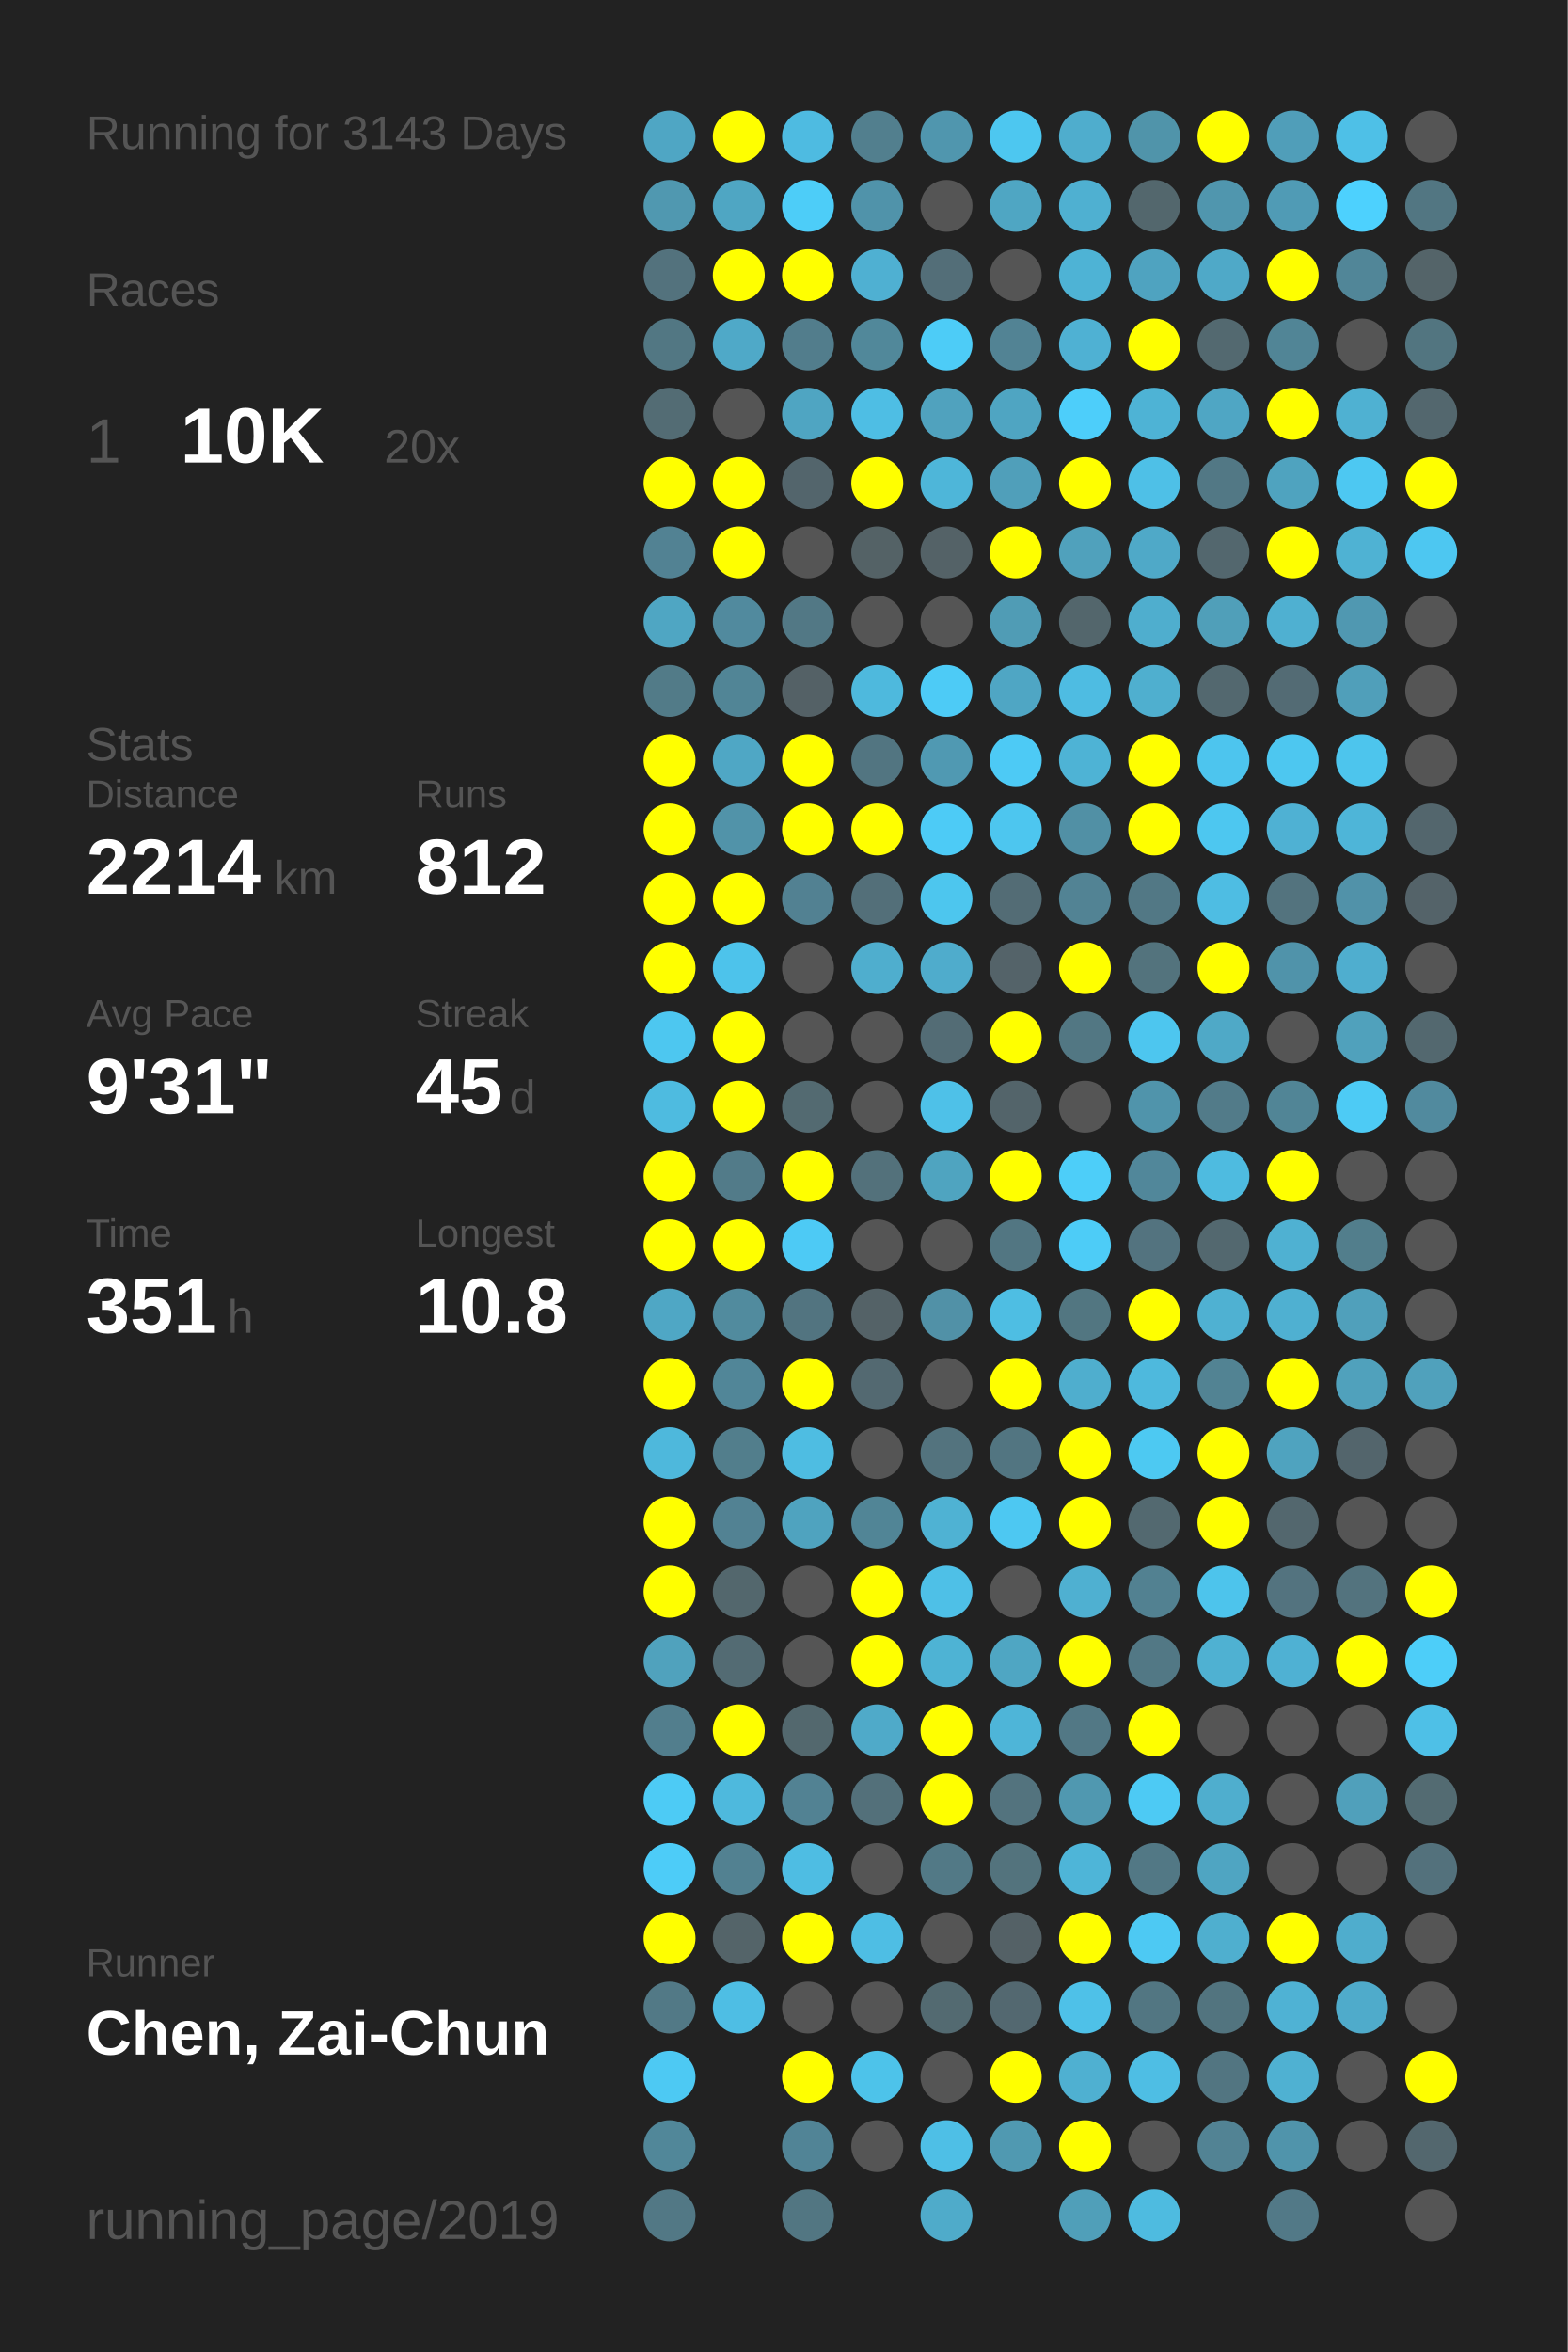
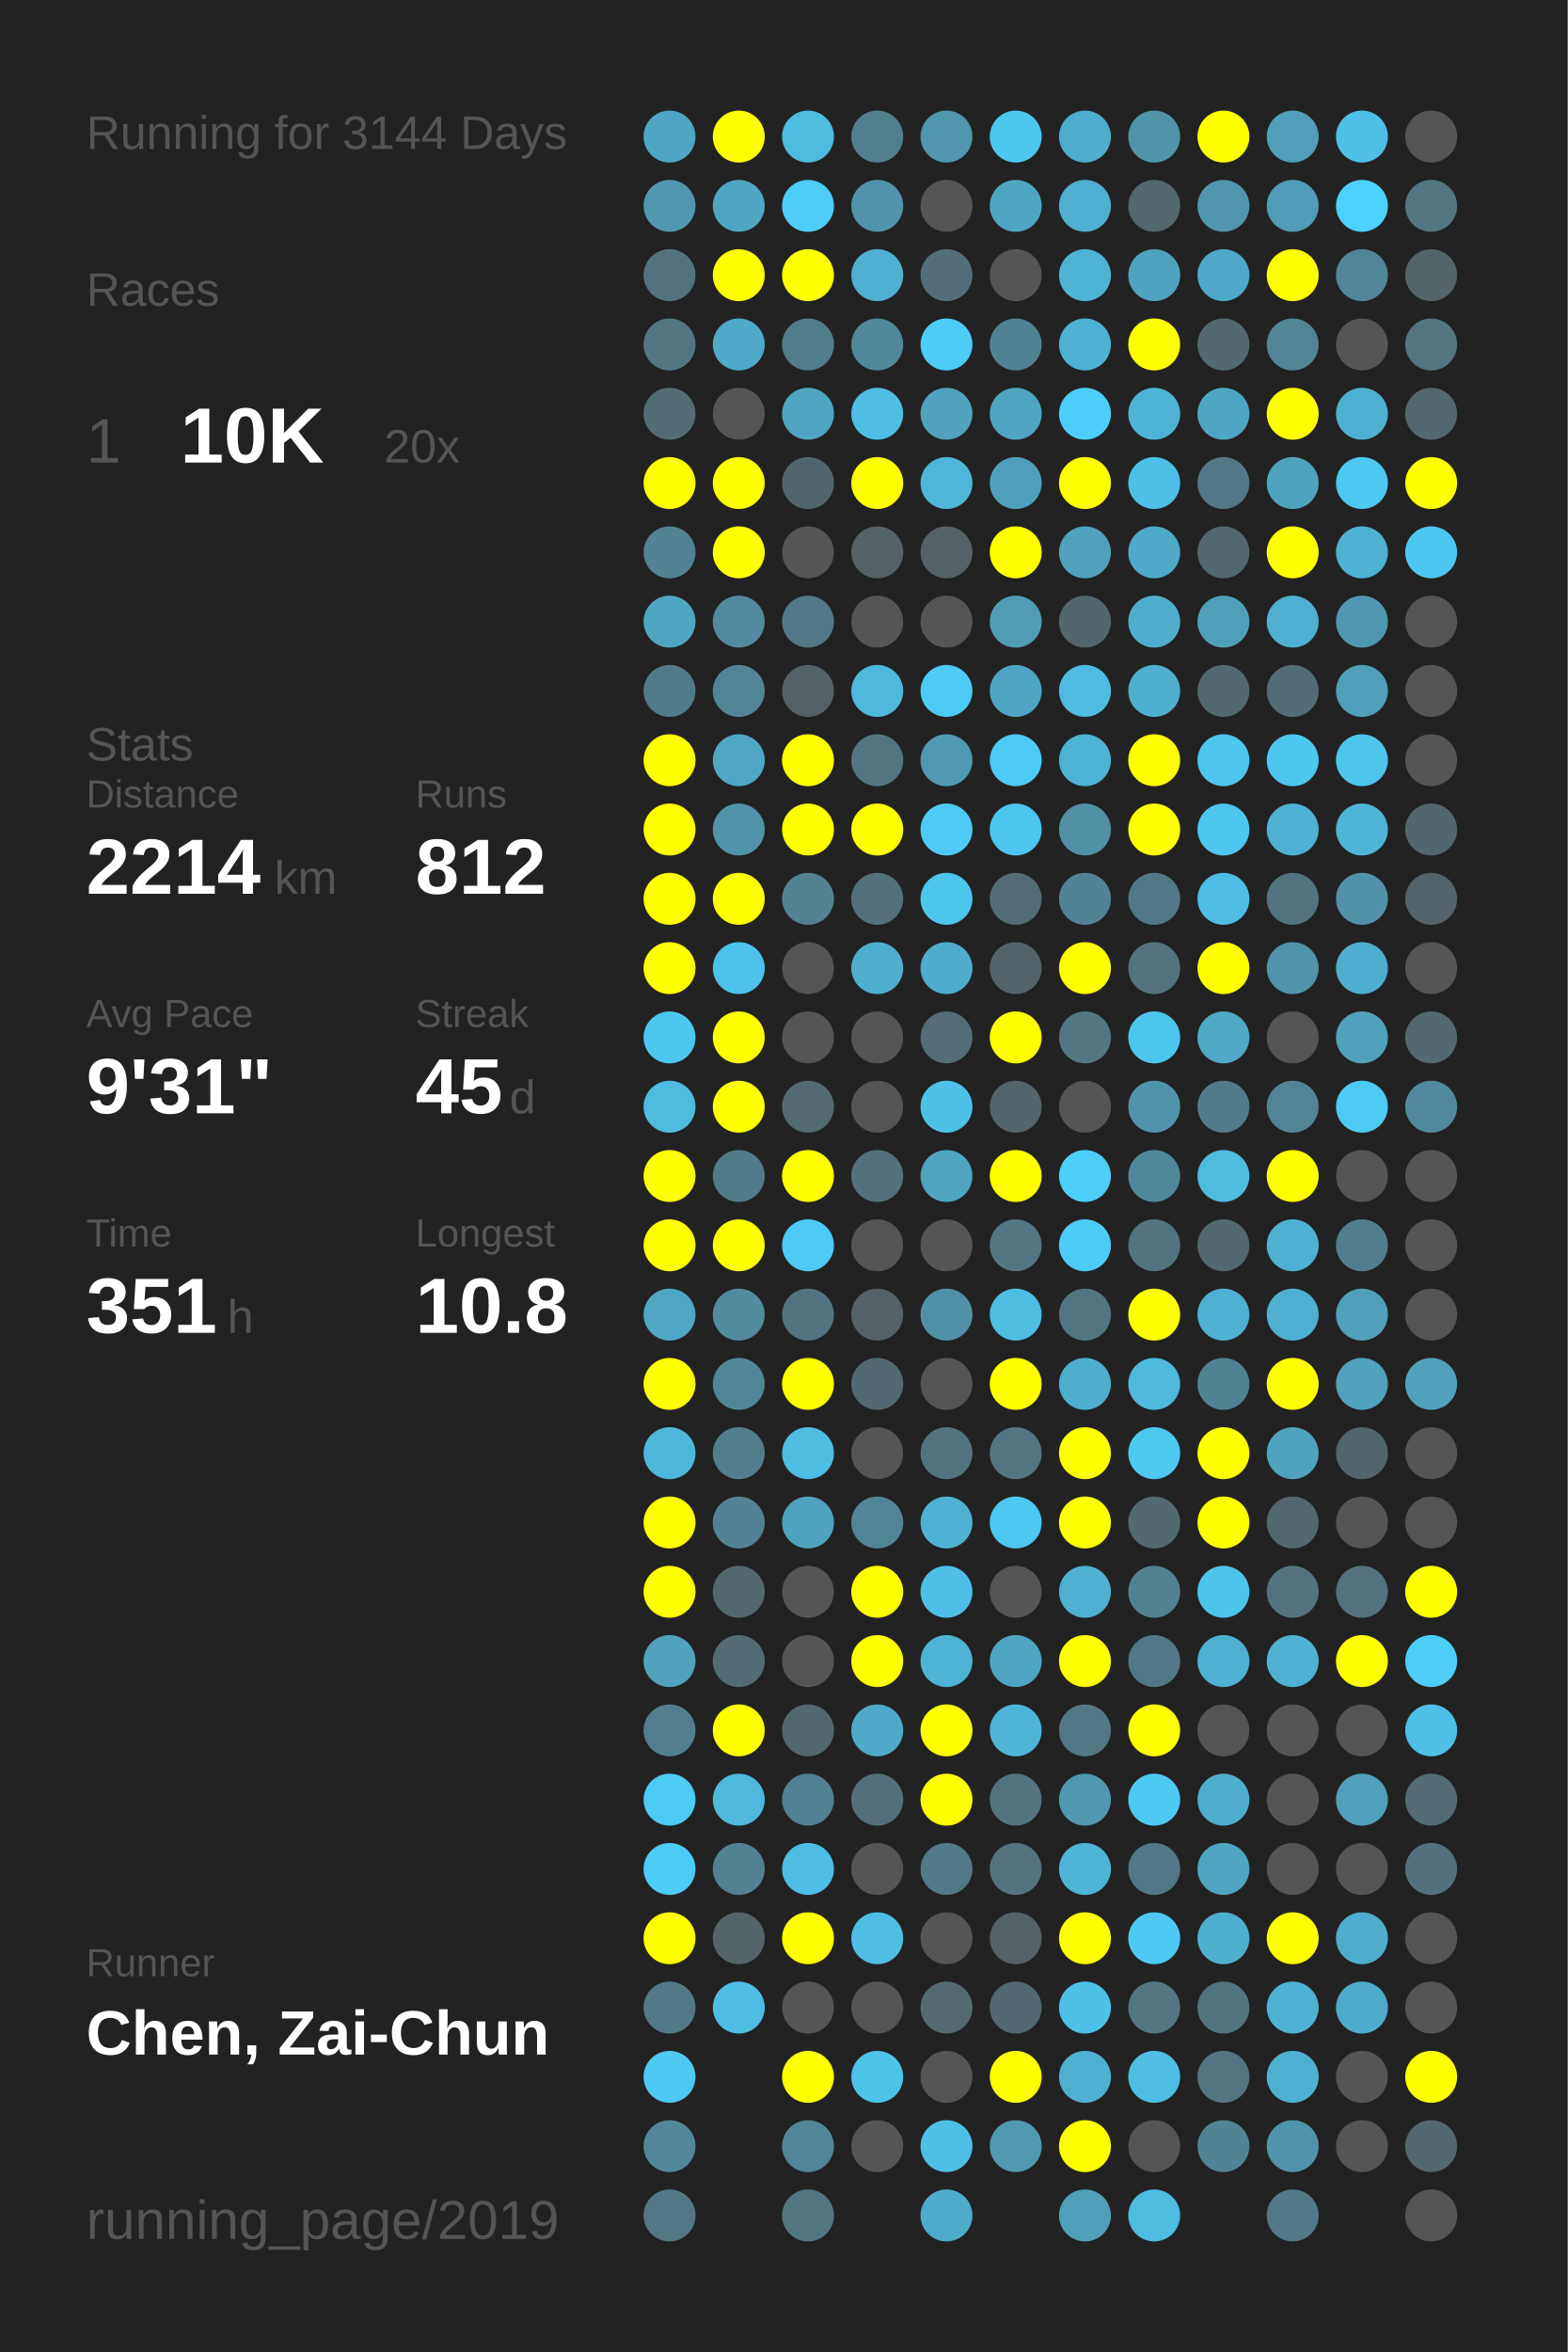
<svg xmlns="http://www.w3.org/2000/svg" baseProfile="full" height="300mm" version="1.1" viewBox="0,0,200,300" width="200mm">
  <defs />
  <rect fill="#222222" height="300" width="200" x="0" y="0" />
-   <text fill="#555555" style="font-size:6px; font-family:Arial;" x="11" y="19">Running for 3143 Days</text>
+   <text fill="#555555" style="font-size:6px; font-family:Arial;" x="11" y="19">Running for 3144 Days</text>
  <text fill="#555555" style="font-size:6px; font-family:Arial;" x="11" y="39">Races</text>
  <text fill="#555555" style="font-size:8px; font-family:Arial;" x="11" y="59">1</text>
  <text fill="#FFFFFF" style="font-size:10px; font-family:Arial; font-weight:bold;" x="23" y="59">10K</text>
  <text fill="#555555" style="font-size:6px; font-family:Arial;" x="49" y="59">20x</text>
  <text fill="#555555" style="font-size:6px; font-family:Arial;" x="11" y="97">Stats</text>
  <text fill="#555555" style="font-size:5px; font-family:Arial;" x="11" y="103">Distance</text>
  <text fill="#FFFFFF" style="font-size:10px; font-family:Arial; font-weight:bold;" x="11" y="114">2214</text>
  <text fill="#555555" style="font-size:6px; font-family:Arial;" x="35" y="114">km</text>
  <text fill="#555555" style="font-size:5px; font-family:Arial;" x="53" y="103">Runs</text>
  <text fill="#FFFFFF" style="font-size:10px; font-family:Arial; font-weight:bold;" x="53" y="114">812</text>
  <text fill="#555555" style="font-size:5px; font-family:Arial;" x="11" y="131">Avg Pace</text>
  <text fill="#FFFFFF" style="font-size:10px; font-family:Arial; font-weight:bold;" x="11" y="142">9'31"</text>
  <text fill="#555555" style="font-size:5px; font-family:Arial;" x="53" y="131">Streak</text>
  <text fill="#FFFFFF" style="font-size:10px; font-family:Arial; font-weight:bold;" x="53" y="142">45</text>
  <text fill="#555555" style="font-size:6px; font-family:Arial;" x="65" y="142">d</text>
  <text fill="#555555" style="font-size:5px; font-family:Arial;" x="11" y="159">Time</text>
  <text fill="#FFFFFF" style="font-size:10px; font-family:Arial; font-weight:bold;" x="11" y="170">351</text>
  <text fill="#555555" style="font-size:6px; font-family:Arial;" x="29" y="170">h</text>
  <text fill="#555555" style="font-size:5px; font-family:Arial;" x="53" y="159">Longest</text>
  <text fill="#FFFFFF" style="font-size:10px; font-family:Arial; font-weight:bold;" x="53" y="170">10.8</text>
  <text fill="#555555" style="font-size:5px; font-family:Arial;" x="11" y="252.065">Runner</text>
  <text fill="#FFFFFF" style="font-size:8px; font-family:Arial; font-weight:bold;" x="11" y="262.065">Chen, Zai-Chun</text>
  <text fill="#555555" style="font-size:7px; font-family:Arial;" x="11" y="285.581">running_page/2019</text>
  <circle cx="85.417" cy="17.419" fill="#4fa6c4" r="3.312" />
  <circle cx="85.417" cy="26.258" fill="#5098b0" r="3.312" />
  <circle cx="85.417" cy="35.097" fill="#53727d" r="3.312" />
  <circle cx="85.417" cy="43.935" fill="#527783" r="3.312" />
  <circle cx="85.417" cy="52.774" fill="#536c74" r="3.312" />
  <circle cx="85.417" cy="61.613" fill="#FFFF00" r="3.312" />
  <circle cx="85.417" cy="70.452" fill="#528293" r="3.312" />
  <circle cx="85.417" cy="79.29" fill="#4fa6c3" r="3.312" />
  <circle cx="85.417" cy="88.129" fill="#527b88" r="3.312" />
  <circle cx="85.417" cy="96.968" fill="#FFFF00" r="3.312" />
  <circle cx="85.417" cy="105.806" fill="#FFFF00" r="3.312" />
  <circle cx="85.417" cy="114.645" fill="#FFFF00" r="3.312" />
  <circle cx="85.417" cy="123.484" fill="#FFFF00" r="3.312" />
  <circle cx="85.417" cy="132.323" fill="#4dc7f0" r="3.312" />
  <circle cx="85.417" cy="141.161" fill="#4ebbe0" r="3.312" />
  <circle cx="85.417" cy="150" fill="#FFFF00" r="3.312" />
  <circle cx="85.417" cy="158.839" fill="#FFFF00" r="3.312" />
  <circle cx="85.417" cy="167.677" fill="#4fa7c5" r="3.312" />
  <circle cx="85.417" cy="176.516" fill="#FFFF00" r="3.312" />
  <circle cx="85.417" cy="185.355" fill="#4eb8dc" r="3.312" />
  <circle cx="85.417" cy="194.194" fill="#FFFF00" r="3.312" />
  <circle cx="85.417" cy="203.032" fill="#FFFF00" r="3.312" />
  <circle cx="85.417" cy="211.871" fill="#50a2bd" r="3.312" />
  <circle cx="85.417" cy="220.71" fill="#527e8d" r="3.312" />
  <circle cx="85.417" cy="229.548" fill="#4dcbf5" r="3.312" />
  <circle cx="85.417" cy="238.387" fill="#4dccf8" r="3.312" />
  <circle cx="85.417" cy="247.226" fill="#FFFF00" r="3.312" />
  <circle cx="85.417" cy="256.065" fill="#527986" r="3.312" />
  <circle cx="85.417" cy="264.903" fill="#4dc9f3" r="3.312" />
  <circle cx="85.417" cy="273.742" fill="#518799" r="3.312" />
  <circle cx="85.417" cy="282.581" fill="#527885" r="3.312" />
  <circle cx="94.25" cy="17.419" fill="#FFFF00" r="3.312" />
  <circle cx="94.25" cy="26.258" fill="#4fa6c3" r="3.312" />
  <circle cx="94.25" cy="35.097" fill="#FFFF00" r="3.312" />
  <circle cx="94.25" cy="43.935" fill="#4fa9c8" r="3.312" />
  <circle cx="94.25" cy="52.774" fill="#555555" r="3.312" />
  <circle cx="94.25" cy="61.613" fill="#FFFF00" r="3.312" />
  <circle cx="94.25" cy="70.452" fill="#FFFF00" r="3.312" />
  <circle cx="94.25" cy="79.29" fill="#518a9e" r="3.312" />
  <circle cx="94.25" cy="88.129" fill="#518596" r="3.312" />
  <circle cx="94.25" cy="96.968" fill="#4fa7c5" r="3.312" />
  <circle cx="94.25" cy="105.806" fill="#5193a9" r="3.312" />
  <circle cx="94.25" cy="114.645" fill="#FFFF00" r="3.312" />
  <circle cx="94.25" cy="123.484" fill="#4dc3eb" r="3.312" />
  <circle cx="94.25" cy="132.323" fill="#FFFF00" r="3.312" />
  <circle cx="94.25" cy="141.161" fill="#FFFF00" r="3.312" />
  <circle cx="94.25" cy="150" fill="#527b89" r="3.312" />
  <circle cx="94.25" cy="158.839" fill="#FFFF00" r="3.312" />
  <circle cx="94.25" cy="167.677" fill="#518b9e" r="3.312" />
  <circle cx="94.25" cy="176.516" fill="#518698" r="3.312" />
  <circle cx="94.25" cy="185.355" fill="#527e8c" r="3.312" />
  <circle cx="94.25" cy="194.194" fill="#528293" r="3.312" />
  <circle cx="94.25" cy="203.032" fill="#53676d" r="3.312" />
  <circle cx="94.25" cy="211.871" fill="#536b73" r="3.312" />
  <circle cx="94.25" cy="220.71" fill="#FFFF00" r="3.312" />
  <circle cx="94.25" cy="229.548" fill="#4eb9dd" r="3.312" />
  <circle cx="94.25" cy="238.387" fill="#528191" r="3.312" />
  <circle cx="94.25" cy="247.226" fill="#546469" r="3.312" />
  <circle cx="94.25" cy="256.065" fill="#4ebee4" r="3.312" />
  <circle cx="103.083" cy="17.419" fill="#4ebbe1" r="3.312" />
  <circle cx="103.083" cy="26.258" fill="#4dcdf8" r="3.312" />
  <circle cx="103.083" cy="35.097" fill="#FFFF00" r="3.312" />
  <circle cx="103.083" cy="43.935" fill="#527d8c" r="3.312" />
  <circle cx="103.083" cy="52.774" fill="#4fa5c2" r="3.312" />
  <circle cx="103.083" cy="61.613" fill="#53656c" r="3.312" />
  <circle cx="103.083" cy="70.452" fill="#555555" r="3.312" />
  <circle cx="103.083" cy="79.29" fill="#527885" r="3.312" />
  <circle cx="103.083" cy="88.129" fill="#546166" r="3.312" />
  <circle cx="103.083" cy="96.968" fill="#FFFF00" r="3.312" />
  <circle cx="103.083" cy="105.806" fill="#FFFF00" r="3.312" />
  <circle cx="103.083" cy="114.645" fill="#528192" r="3.312" />
  <circle cx="103.083" cy="123.484" fill="#555555" r="3.312" />
  <circle cx="103.083" cy="132.323" fill="#555555" r="3.312" />
  <circle cx="103.083" cy="141.161" fill="#536a71" r="3.312" />
  <circle cx="103.083" cy="150" fill="#FFFF00" r="3.312" />
  <circle cx="103.083" cy="158.839" fill="#4dcaf5" r="3.312" />
  <circle cx="103.083" cy="167.677" fill="#527480" r="3.312" />
  <circle cx="103.083" cy="176.516" fill="#FFFF00" r="3.312" />
  <circle cx="103.083" cy="185.355" fill="#4ebde2" r="3.312" />
  <circle cx="103.083" cy="194.194" fill="#4fa3bf" r="3.312" />
  <circle cx="103.083" cy="203.032" fill="#555555" r="3.312" />
  <circle cx="103.083" cy="211.871" fill="#555555" r="3.312" />
  <circle cx="103.083" cy="220.71" fill="#53686e" r="3.312" />
  <circle cx="103.083" cy="229.548" fill="#528293" r="3.312" />
  <circle cx="103.083" cy="238.387" fill="#4ebde3" r="3.312" />
  <circle cx="103.083" cy="247.226" fill="#FFFF00" r="3.312" />
  <circle cx="103.083" cy="256.065" fill="#555555" r="3.312" />
  <circle cx="103.083" cy="264.903" fill="#FFFF00" r="3.312" />
  <circle cx="103.083" cy="273.742" fill="#518496" r="3.312" />
  <circle cx="103.083" cy="282.581" fill="#527682" r="3.312" />
  <circle cx="111.917" cy="17.419" fill="#527f8e" r="3.312" />
  <circle cx="111.917" cy="26.258" fill="#5093aa" r="3.312" />
  <circle cx="111.917" cy="35.097" fill="#4fb0d2" r="3.312" />
  <circle cx="111.917" cy="43.935" fill="#51889a" r="3.312" />
  <circle cx="111.917" cy="52.774" fill="#4ebee4" r="3.312" />
  <circle cx="111.917" cy="61.613" fill="#FFFF00" r="3.312" />
  <circle cx="111.917" cy="70.452" fill="#546266" r="3.312" />
  <circle cx="111.917" cy="79.29" fill="#555555" r="3.312" />
  <circle cx="111.917" cy="88.129" fill="#4eb9dd" r="3.312" />
  <circle cx="111.917" cy="96.968" fill="#527581" r="3.312" />
  <circle cx="111.917" cy="105.806" fill="#FFFF00" r="3.312" />
  <circle cx="111.917" cy="114.645" fill="#536f79" r="3.312" />
  <circle cx="111.917" cy="123.484" fill="#4faece" r="3.312" />
  <circle cx="111.917" cy="132.323" fill="#555555" r="3.312" />
  <circle cx="111.917" cy="141.161" fill="#555555" r="3.312" />
  <circle cx="111.917" cy="150" fill="#53717b" r="3.312" />
  <circle cx="111.917" cy="158.839" fill="#555555" r="3.312" />
  <circle cx="111.917" cy="167.677" fill="#546267" r="3.312" />
  <circle cx="111.917" cy="176.516" fill="#536971" r="3.312" />
  <circle cx="111.917" cy="185.355" fill="#555555" r="3.312" />
  <circle cx="111.917" cy="194.194" fill="#518596" r="3.312" />
  <circle cx="111.917" cy="203.032" fill="#FFFF00" r="3.312" />
  <circle cx="111.917" cy="211.871" fill="#FFFF00" r="3.312" />
  <circle cx="111.917" cy="220.71" fill="#4faac9" r="3.312" />
  <circle cx="111.917" cy="229.548" fill="#53707a" r="3.312" />
  <circle cx="111.917" cy="238.387" fill="#555555" r="3.312" />
  <circle cx="111.917" cy="247.226" fill="#4ebee4" r="3.312" />
  <circle cx="111.917" cy="256.065" fill="#555555" r="3.312" />
  <circle cx="111.917" cy="264.903" fill="#4dc3ea" r="3.312" />
  <circle cx="111.917" cy="273.742" fill="#555555" r="3.312" />
  <circle cx="120.75" cy="17.419" fill="#5096ae" r="3.312" />
  <circle cx="120.75" cy="26.258" fill="#555555" r="3.312" />
  <circle cx="120.75" cy="35.097" fill="#536e78" r="3.312" />
  <circle cx="120.75" cy="43.935" fill="#4dccf7" r="3.312" />
  <circle cx="120.75" cy="52.774" fill="#50a2be" r="3.312" />
  <circle cx="120.75" cy="61.613" fill="#4eb6d9" r="3.312" />
  <circle cx="120.75" cy="70.452" fill="#546267" r="3.312" />
  <circle cx="120.75" cy="79.29" fill="#555555" r="3.312" />
  <circle cx="120.75" cy="88.129" fill="#4dcbf6" r="3.312" />
  <circle cx="120.75" cy="96.968" fill="#5099b2" r="3.312" />
  <circle cx="120.75" cy="105.806" fill="#4dcbf6" r="3.312" />
  <circle cx="120.75" cy="114.645" fill="#4dc6ee" r="3.312" />
  <circle cx="120.75" cy="123.484" fill="#4faccc" r="3.312" />
  <circle cx="120.75" cy="132.323" fill="#536c75" r="3.312" />
  <circle cx="120.75" cy="141.161" fill="#4ec1e8" r="3.312" />
  <circle cx="120.75" cy="150" fill="#4fa4c0" r="3.312" />
  <circle cx="120.75" cy="158.839" fill="#555555" r="3.312" />
  <circle cx="120.75" cy="167.677" fill="#5191a7" r="3.312" />
  <circle cx="120.75" cy="176.516" fill="#555555" r="3.312" />
  <circle cx="120.75" cy="185.355" fill="#53737e" r="3.312" />
  <circle cx="120.75" cy="194.194" fill="#4fb2d3" r="3.312" />
  <circle cx="120.75" cy="203.032" fill="#4ec0e7" r="3.312" />
  <circle cx="120.75" cy="211.871" fill="#4eb3d4" r="3.312" />
  <circle cx="120.75" cy="220.71" fill="#FFFF00" r="3.312" />
  <circle cx="120.75" cy="229.548" fill="#FFFF00" r="3.312" />
  <circle cx="120.75" cy="238.387" fill="#527986" r="3.312" />
  <circle cx="120.75" cy="247.226" fill="#555555" r="3.312" />
  <circle cx="120.75" cy="256.065" fill="#536a71" r="3.312" />
  <circle cx="120.75" cy="264.903" fill="#555555" r="3.312" />
  <circle cx="120.75" cy="273.742" fill="#4ebfe6" r="3.312" />
  <circle cx="120.75" cy="282.581" fill="#4fabca" r="3.312" />
  <circle cx="129.583" cy="17.419" fill="#4dc7f0" r="3.312" />
  <circle cx="129.583" cy="26.258" fill="#4fa6c3" r="3.312" />
  <circle cx="129.583" cy="35.097" fill="#555555" r="3.312" />
  <circle cx="129.583" cy="43.935" fill="#528394" r="3.312" />
  <circle cx="129.583" cy="52.774" fill="#4fa5c2" r="3.312" />
  <circle cx="129.583" cy="61.613" fill="#509fba" r="3.312" />
  <circle cx="129.583" cy="70.452" fill="#FFFF00" r="3.312" />
  <circle cx="129.583" cy="79.29" fill="#509cb5" r="3.312" />
  <circle cx="129.583" cy="88.129" fill="#4fa6c4" r="3.312" />
  <circle cx="129.583" cy="96.968" fill="#4dcaf5" r="3.312" />
  <circle cx="129.583" cy="105.806" fill="#4dc6ef" r="3.312" />
  <circle cx="129.583" cy="114.645" fill="#536c75" r="3.312" />
  <circle cx="129.583" cy="123.484" fill="#546369" r="3.312" />
  <circle cx="129.583" cy="132.323" fill="#FFFF00" r="3.312" />
  <circle cx="129.583" cy="141.161" fill="#53646a" r="3.312" />
  <circle cx="129.583" cy="150" fill="#FFFF00" r="3.312" />
  <circle cx="129.583" cy="158.839" fill="#527682" r="3.312" />
  <circle cx="129.583" cy="167.677" fill="#4ebee3" r="3.312" />
  <circle cx="129.583" cy="176.516" fill="#FFFF00" r="3.312" />
  <circle cx="129.583" cy="185.355" fill="#527581" r="3.312" />
  <circle cx="129.583" cy="194.194" fill="#4dc8f2" r="3.312" />
  <circle cx="129.583" cy="203.032" fill="#555555" r="3.312" />
  <circle cx="129.583" cy="211.871" fill="#4fa6c3" r="3.312" />
  <circle cx="129.583" cy="220.71" fill="#4eb5d8" r="3.312" />
  <circle cx="129.583" cy="229.548" fill="#53737e" r="3.312" />
  <circle cx="129.583" cy="238.387" fill="#53737d" r="3.312" />
  <circle cx="129.583" cy="247.226" fill="#546166" r="3.312" />
  <circle cx="129.583" cy="256.065" fill="#536870" r="3.312" />
  <circle cx="129.583" cy="264.903" fill="#FFFF00" r="3.312" />
  <circle cx="129.583" cy="273.742" fill="#5099b1" r="3.312" />
  <circle cx="138.417" cy="17.419" fill="#4fadcd" r="3.312" />
  <circle cx="138.417" cy="26.258" fill="#4fb0d1" r="3.312" />
  <circle cx="138.417" cy="35.097" fill="#4eb3d5" r="3.312" />
  <circle cx="138.417" cy="43.935" fill="#4fb1d3" r="3.312" />
  <circle cx="138.417" cy="52.774" fill="#4dcefa" r="3.312" />
  <circle cx="138.417" cy="61.613" fill="#FFFF00" r="3.312" />
  <circle cx="138.417" cy="70.452" fill="#50a1bc" r="3.312" />
  <circle cx="138.417" cy="79.29" fill="#53666c" r="3.312" />
  <circle cx="138.417" cy="88.129" fill="#4ebce2" r="3.312" />
  <circle cx="138.417" cy="96.968" fill="#4eb3d5" r="3.312" />
  <circle cx="138.417" cy="105.806" fill="#5190a5" r="3.312" />
  <circle cx="138.417" cy="114.645" fill="#528394" r="3.312" />
  <circle cx="138.417" cy="123.484" fill="#FFFF00" r="3.312" />
  <circle cx="138.417" cy="132.323" fill="#527783" r="3.312" />
  <circle cx="138.417" cy="141.161" fill="#555555" r="3.312" />
  <circle cx="138.417" cy="150" fill="#4dcef9" r="3.312" />
  <circle cx="138.417" cy="158.839" fill="#4dccf7" r="3.312" />
  <circle cx="138.417" cy="167.677" fill="#527681" r="3.312" />
  <circle cx="138.417" cy="176.516" fill="#4faece" r="3.312" />
  <circle cx="138.417" cy="185.355" fill="#FFFF00" r="3.312" />
  <circle cx="138.417" cy="194.194" fill="#FFFF00" r="3.312" />
  <circle cx="138.417" cy="203.032" fill="#4fb0d1" r="3.312" />
  <circle cx="138.417" cy="211.871" fill="#FFFF00" r="3.312" />
  <circle cx="138.417" cy="220.71" fill="#527885" r="3.312" />
  <circle cx="138.417" cy="229.548" fill="#5098b0" r="3.312" />
  <circle cx="138.417" cy="238.387" fill="#4eb5d8" r="3.312" />
  <circle cx="138.417" cy="247.226" fill="#FFFF00" r="3.312" />
  <circle cx="138.417" cy="256.065" fill="#4ec1e8" r="3.312" />
  <circle cx="138.417" cy="264.903" fill="#4fb0d1" r="3.312" />
  <circle cx="138.417" cy="273.742" fill="#FFFF00" r="3.312" />
  <circle cx="138.417" cy="282.581" fill="#509fb9" r="3.312" />
  <circle cx="147.25" cy="17.419" fill="#5094aa" r="3.312" />
  <circle cx="147.25" cy="26.258" fill="#53676d" r="3.312" />
  <circle cx="147.25" cy="35.097" fill="#4fa3c0" r="3.312" />
  <circle cx="147.25" cy="43.935" fill="#FFFF00" r="3.312" />
  <circle cx="147.25" cy="52.774" fill="#4eb3d5" r="3.312" />
  <circle cx="147.25" cy="61.613" fill="#4ec0e7" r="3.312" />
  <circle cx="147.25" cy="70.452" fill="#4fa9c8" r="3.312" />
  <circle cx="147.25" cy="79.29" fill="#4faece" r="3.312" />
  <circle cx="147.25" cy="88.129" fill="#4fafcf" r="3.312" />
  <circle cx="147.25" cy="96.968" fill="#FFFF00" r="3.312" />
  <circle cx="147.25" cy="105.806" fill="#FFFF00" r="3.312" />
  <circle cx="147.25" cy="114.645" fill="#527885" r="3.312" />
  <circle cx="147.25" cy="123.484" fill="#53737d" r="3.312" />
  <circle cx="147.25" cy="132.323" fill="#4dc6ef" r="3.312" />
  <circle cx="147.25" cy="141.161" fill="#5094ab" r="3.312" />
  <circle cx="147.25" cy="150" fill="#51879a" r="3.312" />
  <circle cx="147.25" cy="158.839" fill="#53737f" r="3.312" />
  <circle cx="147.25" cy="167.677" fill="#FFFF00" r="3.312" />
  <circle cx="147.25" cy="176.516" fill="#4eb9dd" r="3.312" />
  <circle cx="147.25" cy="185.355" fill="#4dc9f2" r="3.312" />
  <circle cx="147.25" cy="194.194" fill="#536970" r="3.312" />
  <circle cx="147.25" cy="203.032" fill="#528191" r="3.312" />
  <circle cx="147.25" cy="211.871" fill="#527885" r="3.312" />
  <circle cx="147.25" cy="220.71" fill="#FFFF00" r="3.312" />
  <circle cx="147.25" cy="229.548" fill="#4dcaf4" r="3.312" />
  <circle cx="147.25" cy="238.387" fill="#527885" r="3.312" />
  <circle cx="147.25" cy="247.226" fill="#4dc9f3" r="3.312" />
  <circle cx="147.25" cy="256.065" fill="#527682" r="3.312" />
  <circle cx="147.25" cy="264.903" fill="#4ebee4" r="3.312" />
  <circle cx="147.25" cy="273.742" fill="#555555" r="3.312" />
  <circle cx="147.25" cy="282.581" fill="#4ebbe0" r="3.312" />
  <circle cx="156.083" cy="17.419" fill="#FFFF00" r="3.312" />
  <circle cx="156.083" cy="26.258" fill="#5096ae" r="3.312" />
  <circle cx="156.083" cy="35.097" fill="#4fa9c8" r="3.312" />
  <circle cx="156.083" cy="43.935" fill="#536970" r="3.312" />
  <circle cx="156.083" cy="52.774" fill="#4fa6c4" r="3.312" />
  <circle cx="156.083" cy="61.613" fill="#527885" r="3.312" />
  <circle cx="156.083" cy="70.452" fill="#53676e" r="3.312" />
  <circle cx="156.083" cy="79.29" fill="#509fb9" r="3.312" />
  <circle cx="156.083" cy="88.129" fill="#53686f" r="3.312" />
  <circle cx="156.083" cy="96.968" fill="#4dc5ee" r="3.312" />
  <circle cx="156.083" cy="105.806" fill="#4dc7f0" r="3.312" />
  <circle cx="156.083" cy="114.645" fill="#4ebde3" r="3.312" />
  <circle cx="156.083" cy="123.484" fill="#FFFF00" r="3.312" />
  <circle cx="156.083" cy="132.323" fill="#4fa9c7" r="3.312" />
  <circle cx="156.083" cy="141.161" fill="#527b89" r="3.312" />
  <circle cx="156.083" cy="150" fill="#4ebbe0" r="3.312" />
  <circle cx="156.083" cy="158.839" fill="#53686f" r="3.312" />
  <circle cx="156.083" cy="167.677" fill="#4fb1d2" r="3.312" />
  <circle cx="156.083" cy="176.516" fill="#528393" r="3.312" />
  <circle cx="156.083" cy="185.355" fill="#FFFF00" r="3.312" />
  <circle cx="156.083" cy="194.194" fill="#FFFF00" r="3.312" />
  <circle cx="156.083" cy="203.032" fill="#4dc4ec" r="3.312" />
  <circle cx="156.083" cy="211.871" fill="#4fb1d2" r="3.312" />
  <circle cx="156.083" cy="220.71" fill="#555555" r="3.312" />
  <circle cx="156.083" cy="229.548" fill="#4faece" r="3.312" />
  <circle cx="156.083" cy="238.387" fill="#4fa5c2" r="3.312" />
  <circle cx="156.083" cy="247.226" fill="#4fafcf" r="3.312" />
  <circle cx="156.083" cy="256.065" fill="#52747f" r="3.312" />
  <circle cx="156.083" cy="264.903" fill="#527581" r="3.312" />
  <circle cx="156.083" cy="273.742" fill="#528394" r="3.312" />
  <circle cx="164.917" cy="17.419" fill="#509eb9" r="3.312" />
  <circle cx="164.917" cy="26.258" fill="#509bb5" r="3.312" />
  <circle cx="164.917" cy="35.097" fill="#FFFF00" r="3.312" />
  <circle cx="164.917" cy="43.935" fill="#518596" r="3.312" />
  <circle cx="164.917" cy="52.774" fill="#FFFF00" r="3.312" />
  <circle cx="164.917" cy="61.613" fill="#4fa3bf" r="3.312" />
  <circle cx="164.917" cy="70.452" fill="#FFFF00" r="3.312" />
  <circle cx="164.917" cy="79.29" fill="#4fb0d1" r="3.312" />
  <circle cx="164.917" cy="88.129" fill="#536b74" r="3.312" />
  <circle cx="164.917" cy="96.968" fill="#4dc7f0" r="3.312" />
  <circle cx="164.917" cy="105.806" fill="#4fb1d3" r="3.312" />
  <circle cx="164.917" cy="114.645" fill="#53737e" r="3.312" />
  <circle cx="164.917" cy="123.484" fill="#5093aa" r="3.312" />
  <circle cx="164.917" cy="132.323" fill="#555555" r="3.312" />
  <circle cx="164.917" cy="141.161" fill="#518596" r="3.312" />
  <circle cx="164.917" cy="150" fill="#FFFF00" r="3.312" />
  <circle cx="164.917" cy="158.839" fill="#4fb1d2" r="3.312" />
  <circle cx="164.917" cy="167.677" fill="#4fb0d1" r="3.312" />
  <circle cx="164.917" cy="176.516" fill="#FFFF00" r="3.312" />
  <circle cx="164.917" cy="185.355" fill="#4fa3bf" r="3.312" />
  <circle cx="164.917" cy="194.194" fill="#53676e" r="3.312" />
  <circle cx="164.917" cy="203.032" fill="#53737f" r="3.312" />
  <circle cx="164.917" cy="211.871" fill="#4fb1d3" r="3.312" />
  <circle cx="164.917" cy="220.71" fill="#555555" r="3.312" />
  <circle cx="164.917" cy="229.548" fill="#555555" r="3.312" />
  <circle cx="164.917" cy="238.387" fill="#555555" r="3.312" />
  <circle cx="164.917" cy="247.226" fill="#FFFF00" r="3.312" />
  <circle cx="164.917" cy="256.065" fill="#4fb2d4" r="3.312" />
  <circle cx="164.917" cy="264.903" fill="#4fb1d2" r="3.312" />
  <circle cx="164.917" cy="273.742" fill="#5094ab" r="3.312" />
  <circle cx="164.917" cy="282.581" fill="#527987" r="3.312" />
  <circle cx="173.75" cy="17.419" fill="#4ec0e7" r="3.312" />
  <circle cx="173.75" cy="26.258" fill="#4dd1fe" r="3.312" />
  <circle cx="173.75" cy="35.097" fill="#518698" r="3.312" />
  <circle cx="173.75" cy="43.935" fill="#555555" r="3.312" />
  <circle cx="173.75" cy="52.774" fill="#4fb1d2" r="3.312" />
  <circle cx="173.75" cy="61.613" fill="#4dc8f2" r="3.312" />
  <circle cx="173.75" cy="70.452" fill="#4fb2d3" r="3.312" />
  <circle cx="173.75" cy="79.29" fill="#5098b1" r="3.312" />
  <circle cx="173.75" cy="88.129" fill="#509fba" r="3.312" />
  <circle cx="173.75" cy="96.968" fill="#4dc5ed" r="3.312" />
  <circle cx="173.75" cy="105.806" fill="#4eb5d8" r="3.312" />
  <circle cx="173.75" cy="114.645" fill="#5192a9" r="3.312" />
  <circle cx="173.75" cy="123.484" fill="#4faecf" r="3.312" />
  <circle cx="173.75" cy="132.323" fill="#50a1bc" r="3.312" />
  <circle cx="173.75" cy="141.161" fill="#4dcbf5" r="3.312" />
  <circle cx="173.75" cy="150" fill="#555555" r="3.312" />
  <circle cx="173.75" cy="158.839" fill="#527e8c" r="3.312" />
  <circle cx="173.75" cy="167.677" fill="#50a0bb" r="3.312" />
  <circle cx="173.75" cy="176.516" fill="#50a1bc" r="3.312" />
  <circle cx="173.75" cy="185.355" fill="#53656c" r="3.312" />
  <circle cx="173.75" cy="194.194" fill="#555555" r="3.312" />
  <circle cx="173.75" cy="203.032" fill="#53737e" r="3.312" />
  <circle cx="173.75" cy="211.871" fill="#FFFF00" r="3.312" />
  <circle cx="173.75" cy="220.71" fill="#555555" r="3.312" />
  <circle cx="173.75" cy="229.548" fill="#50a0bb" r="3.312" />
  <circle cx="173.75" cy="238.387" fill="#555555" r="3.312" />
  <circle cx="173.75" cy="247.226" fill="#4fadcd" r="3.312" />
  <circle cx="173.75" cy="256.065" fill="#4fabcb" r="3.312" />
  <circle cx="173.75" cy="264.903" fill="#555555" r="3.312" />
  <circle cx="173.75" cy="273.742" fill="#555555" r="3.312" />
  <circle cx="182.583" cy="17.419" fill="#555555" r="3.312" />
  <circle cx="182.583" cy="26.258" fill="#527682" r="3.312" />
  <circle cx="182.583" cy="35.097" fill="#546469" r="3.312" />
  <circle cx="182.583" cy="43.935" fill="#527580" r="3.312" />
  <circle cx="182.583" cy="52.774" fill="#53676e" r="3.312" />
  <circle cx="182.583" cy="61.613" fill="#FFFF00" r="3.312" />
  <circle cx="182.583" cy="70.452" fill="#4dc7f1" r="3.312" />
  <circle cx="182.583" cy="79.29" fill="#555555" r="3.312" />
  <circle cx="182.583" cy="88.129" fill="#555555" r="3.312" />
  <circle cx="182.583" cy="96.968" fill="#555555" r="3.312" />
  <circle cx="182.583" cy="105.806" fill="#53666d" r="3.312" />
  <circle cx="182.583" cy="114.645" fill="#546369" r="3.312" />
  <circle cx="182.583" cy="123.484" fill="#555555" r="3.312" />
  <circle cx="182.583" cy="132.323" fill="#53686f" r="3.312" />
  <circle cx="182.583" cy="141.161" fill="#518a9e" r="3.312" />
  <circle cx="182.583" cy="150" fill="#555555" r="3.312" />
  <circle cx="182.583" cy="158.839" fill="#555555" r="3.312" />
  <circle cx="182.583" cy="167.677" fill="#555555" r="3.312" />
  <circle cx="182.583" cy="176.516" fill="#50a1bc" r="3.312" />
  <circle cx="182.583" cy="185.355" fill="#555555" r="3.312" />
  <circle cx="182.583" cy="194.194" fill="#555555" r="3.312" />
  <circle cx="182.583" cy="203.032" fill="#FFFF00" r="3.312" />
  <circle cx="182.583" cy="211.871" fill="#4dcef9" r="3.312" />
  <circle cx="182.583" cy="220.71" fill="#4ec0e7" r="3.312" />
  <circle cx="182.583" cy="229.548" fill="#536b72" r="3.312" />
  <circle cx="182.583" cy="238.387" fill="#53717c" r="3.312" />
  <circle cx="182.583" cy="247.226" fill="#555555" r="3.312" />
  <circle cx="182.583" cy="256.065" fill="#555555" r="3.312" />
  <circle cx="182.583" cy="264.903" fill="#FFFF00" r="3.312" />
  <circle cx="182.583" cy="273.742" fill="#53676e" r="3.312" />
  <circle cx="182.583" cy="282.581" fill="#555555" r="3.312" />
</svg>
